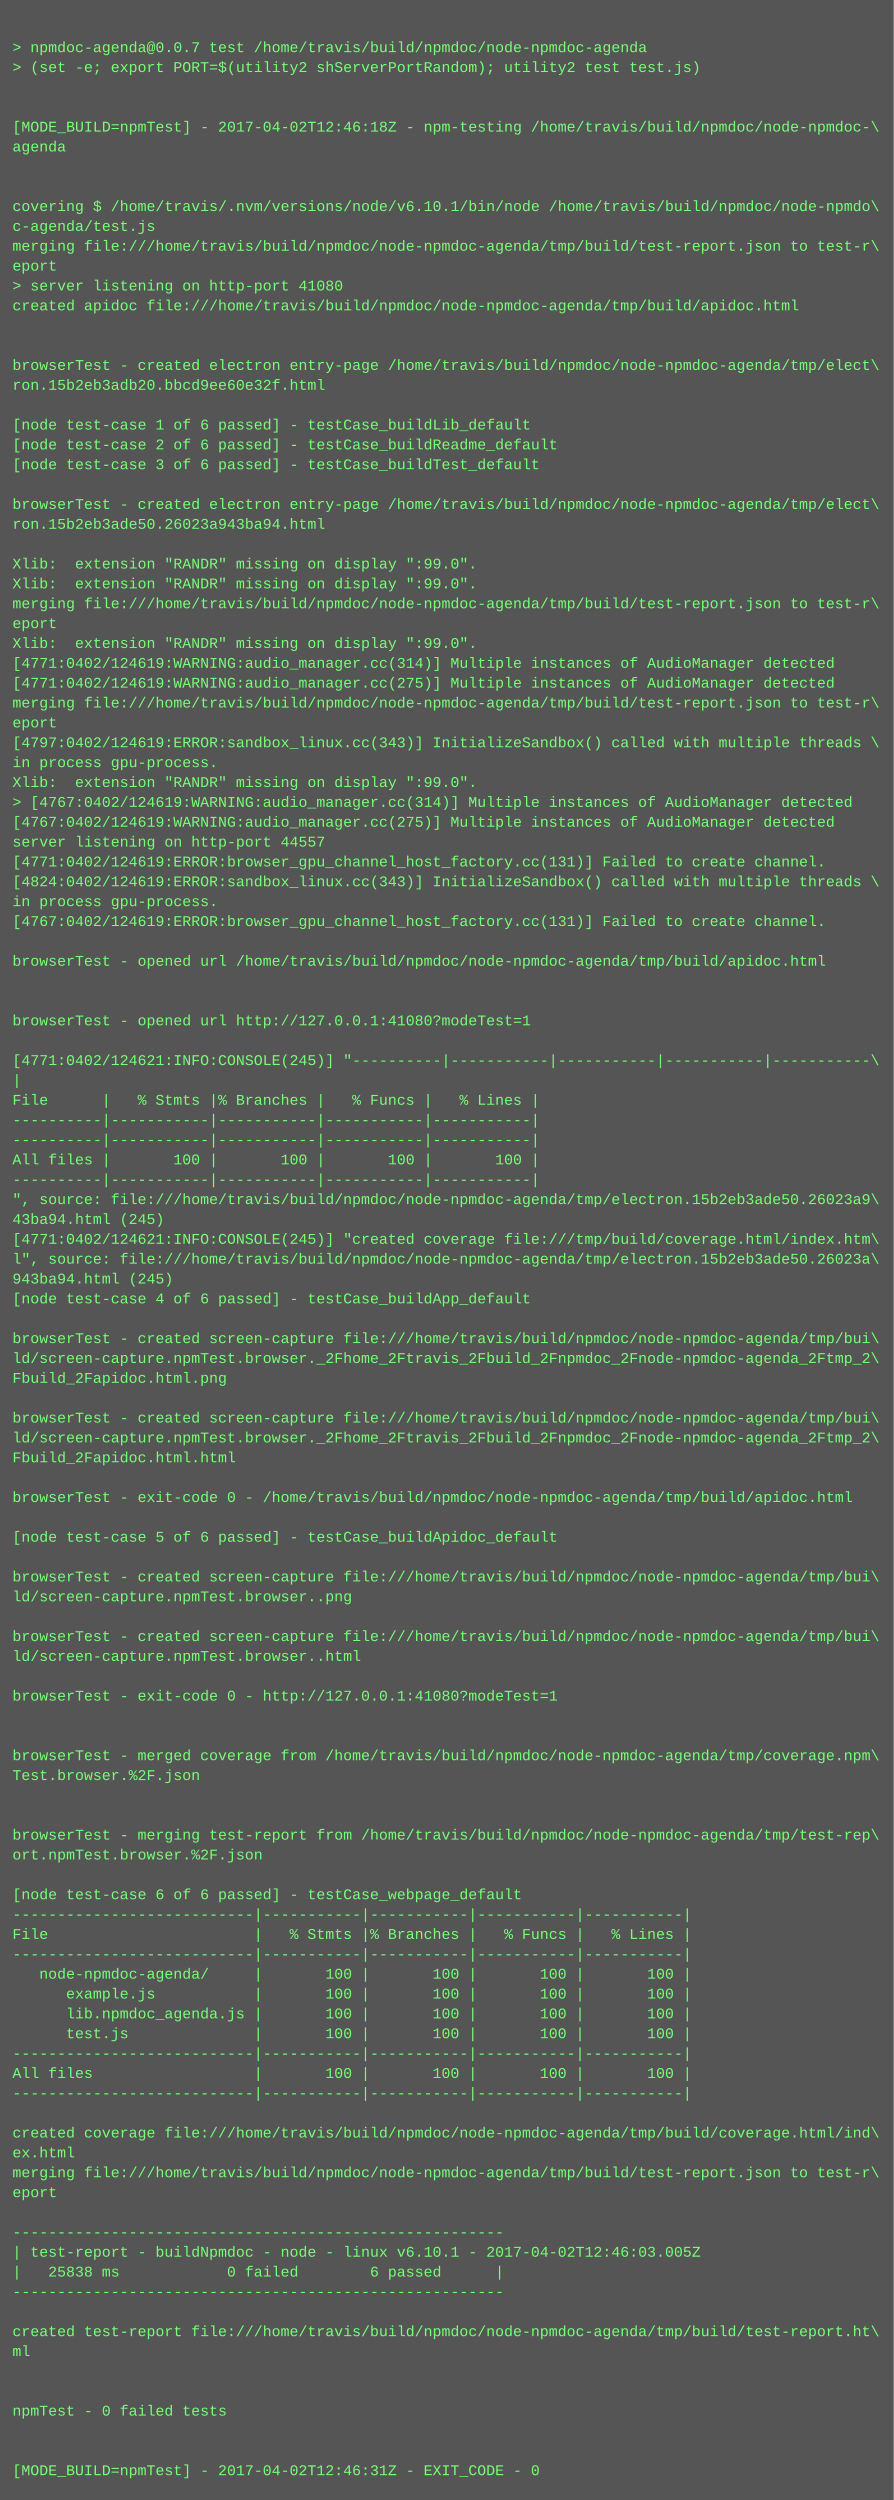
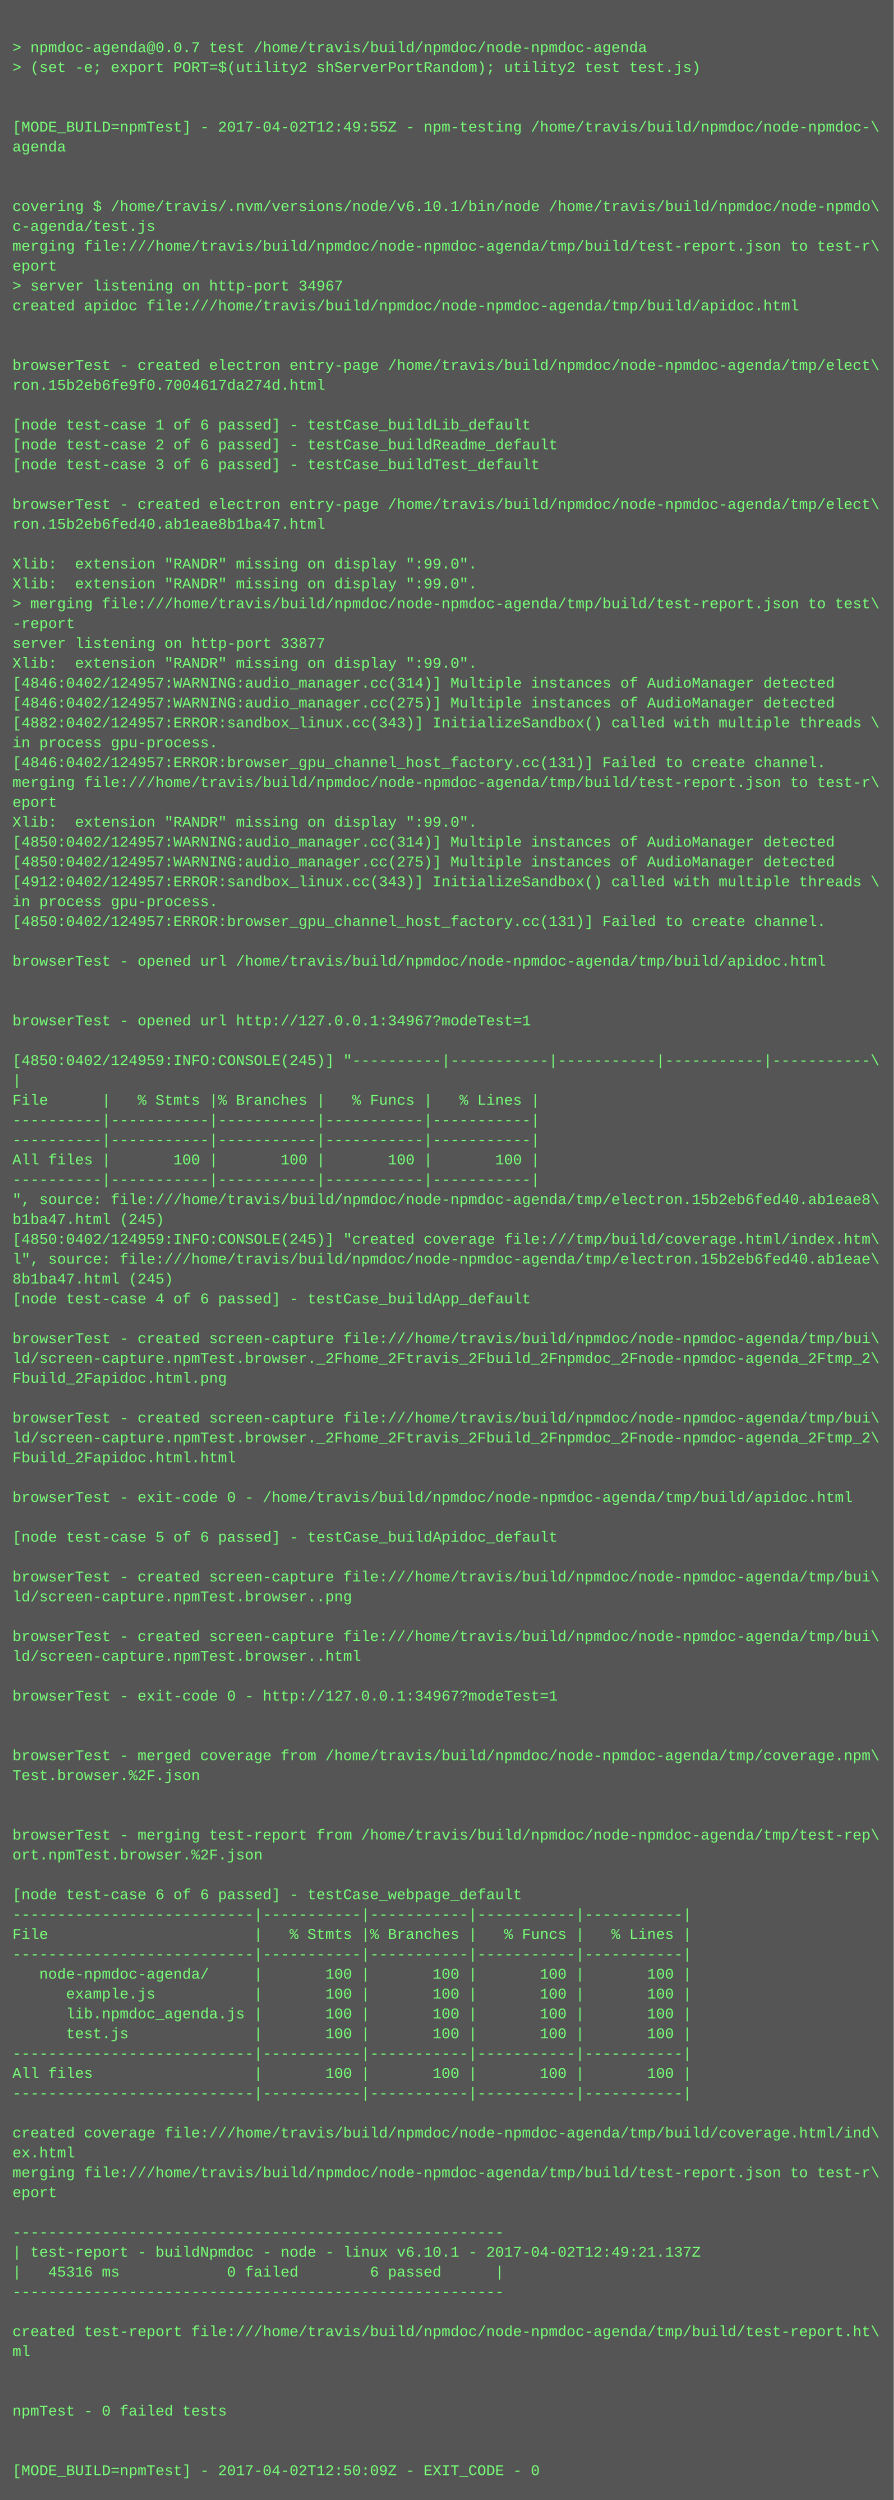
<svg xmlns="http://www.w3.org/2000/svg" height="2014" width="720">
  <rect height="2014" fill="#555" width="720" />
  <text fill="#7f7" font-family="Courier New" font-size="12" xml:space="preserve">
    <tspan x="10" y="26" />
    <tspan x="10" y="42">&gt; npmdoc-agenda@0.0.7 test /home/travis/build/npmdoc/node-npmdoc-agenda</tspan>
    <tspan x="10" y="58">&gt; (set -e; export PORT=$(utility2 shServerPortRandom); utility2 test test.js)</tspan>
    <tspan x="10" y="74" />
    <tspan x="10" y="90" />
-     <tspan x="10" y="106">[MODE_BUILD=npmTest] - 2017-04-02T12:46:18Z - npm-testing /home/travis/build/npmdoc/node-npmdoc-\</tspan>
+     <tspan x="10" y="106">[MODE_BUILD=npmTest] - 2017-04-02T12:49:55Z - npm-testing /home/travis/build/npmdoc/node-npmdoc-\</tspan>
    <tspan x="10" y="122">agenda</tspan>
    <tspan x="10" y="138" />
    <tspan x="10" y="154" />
    <tspan x="10" y="170">covering $ /home/travis/.nvm/versions/node/v6.10.1/bin/node /home/travis/build/npmdoc/node-npmdo\</tspan>
    <tspan x="10" y="186">c-agenda/test.js</tspan>
    <tspan x="10" y="202">merging file:///home/travis/build/npmdoc/node-npmdoc-agenda/tmp/build/test-report.json to test-r\</tspan>
    <tspan x="10" y="218">eport</tspan>
-     <tspan x="10" y="234">&gt; server listening on http-port 41080</tspan>
+     <tspan x="10" y="234">&gt; server listening on http-port 34967</tspan>
    <tspan x="10" y="250">created apidoc file:///home/travis/build/npmdoc/node-npmdoc-agenda/tmp/build/apidoc.html</tspan>
    <tspan x="10" y="266" />
    <tspan x="10" y="282" />
    <tspan x="10" y="298">browserTest - created electron entry-page /home/travis/build/npmdoc/node-npmdoc-agenda/tmp/elect\</tspan>
-     <tspan x="10" y="314">ron.15b2eb3adb20.bbcd9ee60e32f.html</tspan>
+     <tspan x="10" y="314">ron.15b2eb6fe9f0.7004617da274d.html</tspan>
    <tspan x="10" y="330" />
    <tspan x="10" y="346">[node test-case 1 of 6 passed] - testCase_buildLib_default</tspan>
    <tspan x="10" y="362">[node test-case 2 of 6 passed] - testCase_buildReadme_default</tspan>
    <tspan x="10" y="378">[node test-case 3 of 6 passed] - testCase_buildTest_default</tspan>
    <tspan x="10" y="394" />
    <tspan x="10" y="410">browserTest - created electron entry-page /home/travis/build/npmdoc/node-npmdoc-agenda/tmp/elect\</tspan>
-     <tspan x="10" y="426">ron.15b2eb3ade50.26023a943ba94.html</tspan>
+     <tspan x="10" y="426">ron.15b2eb6fed40.ab1eae8b1ba47.html</tspan>
    <tspan x="10" y="442" />
    <tspan x="10" y="458">Xlib:  extension "RANDR" missing on display ":99.0".</tspan>
    <tspan x="10" y="474">Xlib:  extension "RANDR" missing on display ":99.0".</tspan>
-     <tspan x="10" y="490">merging file:///home/travis/build/npmdoc/node-npmdoc-agenda/tmp/build/test-report.json to test-r\</tspan>
-     <tspan x="10" y="506">eport</tspan>
-     <tspan x="10" y="522">Xlib:  extension "RANDR" missing on display ":99.0".</tspan>
-     <tspan x="10" y="538">[4771:0402/124619:WARNING:audio_manager.cc(314)] Multiple instances of AudioManager detected</tspan>
-     <tspan x="10" y="554">[4771:0402/124619:WARNING:audio_manager.cc(275)] Multiple instances of AudioManager detected</tspan>
-     <tspan x="10" y="570">merging file:///home/travis/build/npmdoc/node-npmdoc-agenda/tmp/build/test-report.json to test-r\</tspan>
-     <tspan x="10" y="586">eport</tspan>
-     <tspan x="10" y="602">[4797:0402/124619:ERROR:sandbox_linux.cc(343)] InitializeSandbox() called with multiple threads \</tspan>
-     <tspan x="10" y="618">in process gpu-process. </tspan>
-     <tspan x="10" y="634">Xlib:  extension "RANDR" missing on display ":99.0".</tspan>
-     <tspan x="10" y="650">&gt; [4767:0402/124619:WARNING:audio_manager.cc(314)] Multiple instances of AudioManager detected</tspan>
-     <tspan x="10" y="666">[4767:0402/124619:WARNING:audio_manager.cc(275)] Multiple instances of AudioManager detected</tspan>
-     <tspan x="10" y="682">server listening on http-port 44557</tspan>
-     <tspan x="10" y="698">[4771:0402/124619:ERROR:browser_gpu_channel_host_factory.cc(131)] Failed to create channel.</tspan>
-     <tspan x="10" y="714">[4824:0402/124619:ERROR:sandbox_linux.cc(343)] InitializeSandbox() called with multiple threads \</tspan>
+     <tspan x="10" y="490">&gt; merging file:///home/travis/build/npmdoc/node-npmdoc-agenda/tmp/build/test-report.json to test\</tspan>
+     <tspan x="10" y="506">-report</tspan>
+     <tspan x="10" y="522">server listening on http-port 33877</tspan>
+     <tspan x="10" y="538">Xlib:  extension "RANDR" missing on display ":99.0".</tspan>
+     <tspan x="10" y="554">[4846:0402/124957:WARNING:audio_manager.cc(314)] Multiple instances of AudioManager detected</tspan>
+     <tspan x="10" y="570">[4846:0402/124957:WARNING:audio_manager.cc(275)] Multiple instances of AudioManager detected</tspan>
+     <tspan x="10" y="586">[4882:0402/124957:ERROR:sandbox_linux.cc(343)] InitializeSandbox() called with multiple threads \</tspan>
+     <tspan x="10" y="602">in process gpu-process. </tspan>
+     <tspan x="10" y="618">[4846:0402/124957:ERROR:browser_gpu_channel_host_factory.cc(131)] Failed to create channel.</tspan>
+     <tspan x="10" y="634">merging file:///home/travis/build/npmdoc/node-npmdoc-agenda/tmp/build/test-report.json to test-r\</tspan>
+     <tspan x="10" y="650">eport</tspan>
+     <tspan x="10" y="666">Xlib:  extension "RANDR" missing on display ":99.0".</tspan>
+     <tspan x="10" y="682">[4850:0402/124957:WARNING:audio_manager.cc(314)] Multiple instances of AudioManager detected</tspan>
+     <tspan x="10" y="698">[4850:0402/124957:WARNING:audio_manager.cc(275)] Multiple instances of AudioManager detected</tspan>
+     <tspan x="10" y="714">[4912:0402/124957:ERROR:sandbox_linux.cc(343)] InitializeSandbox() called with multiple threads \</tspan>
    <tspan x="10" y="730">in process gpu-process. </tspan>
-     <tspan x="10" y="746">[4767:0402/124619:ERROR:browser_gpu_channel_host_factory.cc(131)] Failed to create channel.</tspan>
+     <tspan x="10" y="746">[4850:0402/124957:ERROR:browser_gpu_channel_host_factory.cc(131)] Failed to create channel.</tspan>
    <tspan x="10" y="762" />
    <tspan x="10" y="778">browserTest - opened url /home/travis/build/npmdoc/node-npmdoc-agenda/tmp/build/apidoc.html</tspan>
    <tspan x="10" y="794" />
    <tspan x="10" y="810" />
-     <tspan x="10" y="826">browserTest - opened url http://127.0.0.1:41080?modeTest=1</tspan>
+     <tspan x="10" y="826">browserTest - opened url http://127.0.0.1:34967?modeTest=1</tspan>
    <tspan x="10" y="842" />
-     <tspan x="10" y="858">[4771:0402/124621:INFO:CONSOLE(245)] "----------|-----------|-----------|-----------|-----------\</tspan>
+     <tspan x="10" y="858">[4850:0402/124959:INFO:CONSOLE(245)] "----------|-----------|-----------|-----------|-----------\</tspan>
    <tspan x="10" y="874">|</tspan>
    <tspan x="10" y="890">File      |   % Stmts |% Branches |   % Funcs |   % Lines |</tspan>
    <tspan x="10" y="906">----------|-----------|-----------|-----------|-----------|</tspan>
    <tspan x="10" y="922">----------|-----------|-----------|-----------|-----------|</tspan>
    <tspan x="10" y="938">All files |       100 |       100 |       100 |       100 |</tspan>
    <tspan x="10" y="954">----------|-----------|-----------|-----------|-----------|</tspan>
-     <tspan x="10" y="970">", source: file:///home/travis/build/npmdoc/node-npmdoc-agenda/tmp/electron.15b2eb3ade50.26023a9\</tspan>
-     <tspan x="10" y="986">43ba94.html (245)</tspan>
-     <tspan x="10" y="1002">[4771:0402/124621:INFO:CONSOLE(245)] "created coverage file:///tmp/build/coverage.html/index.htm\</tspan>
-     <tspan x="10" y="1018">l", source: file:///home/travis/build/npmdoc/node-npmdoc-agenda/tmp/electron.15b2eb3ade50.26023a\</tspan>
-     <tspan x="10" y="1034">943ba94.html (245)</tspan>
+     <tspan x="10" y="970">", source: file:///home/travis/build/npmdoc/node-npmdoc-agenda/tmp/electron.15b2eb6fed40.ab1eae8\</tspan>
+     <tspan x="10" y="986">b1ba47.html (245)</tspan>
+     <tspan x="10" y="1002">[4850:0402/124959:INFO:CONSOLE(245)] "created coverage file:///tmp/build/coverage.html/index.htm\</tspan>
+     <tspan x="10" y="1018">l", source: file:///home/travis/build/npmdoc/node-npmdoc-agenda/tmp/electron.15b2eb6fed40.ab1eae\</tspan>
+     <tspan x="10" y="1034">8b1ba47.html (245)</tspan>
    <tspan x="10" y="1050">[node test-case 4 of 6 passed] - testCase_buildApp_default</tspan>
    <tspan x="10" y="1066" />
    <tspan x="10" y="1082">browserTest - created screen-capture file:///home/travis/build/npmdoc/node-npmdoc-agenda/tmp/bui\</tspan>
    <tspan x="10" y="1098">ld/screen-capture.npmTest.browser._2Fhome_2Ftravis_2Fbuild_2Fnpmdoc_2Fnode-npmdoc-agenda_2Ftmp_2\</tspan>
    <tspan x="10" y="1114">Fbuild_2Fapidoc.html.png</tspan>
    <tspan x="10" y="1130" />
    <tspan x="10" y="1146">browserTest - created screen-capture file:///home/travis/build/npmdoc/node-npmdoc-agenda/tmp/bui\</tspan>
    <tspan x="10" y="1162">ld/screen-capture.npmTest.browser._2Fhome_2Ftravis_2Fbuild_2Fnpmdoc_2Fnode-npmdoc-agenda_2Ftmp_2\</tspan>
    <tspan x="10" y="1178">Fbuild_2Fapidoc.html.html</tspan>
    <tspan x="10" y="1194" />
    <tspan x="10" y="1210">browserTest - exit-code 0 - /home/travis/build/npmdoc/node-npmdoc-agenda/tmp/build/apidoc.html</tspan>
    <tspan x="10" y="1226" />
    <tspan x="10" y="1242">[node test-case 5 of 6 passed] - testCase_buildApidoc_default</tspan>
    <tspan x="10" y="1258" />
    <tspan x="10" y="1274">browserTest - created screen-capture file:///home/travis/build/npmdoc/node-npmdoc-agenda/tmp/bui\</tspan>
    <tspan x="10" y="1290">ld/screen-capture.npmTest.browser..png</tspan>
    <tspan x="10" y="1306" />
    <tspan x="10" y="1322">browserTest - created screen-capture file:///home/travis/build/npmdoc/node-npmdoc-agenda/tmp/bui\</tspan>
    <tspan x="10" y="1338">ld/screen-capture.npmTest.browser..html</tspan>
    <tspan x="10" y="1354" />
-     <tspan x="10" y="1370">browserTest - exit-code 0 - http://127.0.0.1:41080?modeTest=1</tspan>
+     <tspan x="10" y="1370">browserTest - exit-code 0 - http://127.0.0.1:34967?modeTest=1</tspan>
    <tspan x="10" y="1386" />
    <tspan x="10" y="1402" />
    <tspan x="10" y="1418">browserTest - merged coverage from /home/travis/build/npmdoc/node-npmdoc-agenda/tmp/coverage.npm\</tspan>
    <tspan x="10" y="1434">Test.browser.%2F.json</tspan>
    <tspan x="10" y="1450" />
    <tspan x="10" y="1466" />
    <tspan x="10" y="1482">browserTest - merging test-report from /home/travis/build/npmdoc/node-npmdoc-agenda/tmp/test-rep\</tspan>
    <tspan x="10" y="1498">ort.npmTest.browser.%2F.json</tspan>
    <tspan x="10" y="1514" />
    <tspan x="10" y="1530">[node test-case 6 of 6 passed] - testCase_webpage_default</tspan>
    <tspan x="10" y="1546">---------------------------|-----------|-----------|-----------|-----------|</tspan>
    <tspan x="10" y="1562">File                       |   % Stmts |% Branches |   % Funcs |   % Lines |</tspan>
    <tspan x="10" y="1578">---------------------------|-----------|-----------|-----------|-----------|</tspan>
    <tspan x="10" y="1594">   node-npmdoc-agenda/     |       100 |       100 |       100 |       100 |</tspan>
    <tspan x="10" y="1610">      example.js           |       100 |       100 |       100 |       100 |</tspan>
    <tspan x="10" y="1626">      lib.npmdoc_agenda.js |       100 |       100 |       100 |       100 |</tspan>
    <tspan x="10" y="1642">      test.js              |       100 |       100 |       100 |       100 |</tspan>
    <tspan x="10" y="1658">---------------------------|-----------|-----------|-----------|-----------|</tspan>
    <tspan x="10" y="1674">All files                  |       100 |       100 |       100 |       100 |</tspan>
    <tspan x="10" y="1690">---------------------------|-----------|-----------|-----------|-----------|</tspan>
    <tspan x="10" y="1706" />
    <tspan x="10" y="1722">created coverage file:///home/travis/build/npmdoc/node-npmdoc-agenda/tmp/build/coverage.html/ind\</tspan>
    <tspan x="10" y="1738">ex.html</tspan>
    <tspan x="10" y="1754">merging file:///home/travis/build/npmdoc/node-npmdoc-agenda/tmp/build/test-report.json to test-r\</tspan>
    <tspan x="10" y="1770">eport</tspan>
    <tspan x="10" y="1786" />
    <tspan x="10" y="1802">-------------------------------------------------------</tspan>
-     <tspan x="10" y="1818">| test-report - buildNpmdoc - node - linux v6.10.1 - 2017-04-02T12:46:03.005Z</tspan>
-     <tspan x="10" y="1834">|   25838 ms            0 failed        6 passed      |</tspan>
+     <tspan x="10" y="1818">| test-report - buildNpmdoc - node - linux v6.10.1 - 2017-04-02T12:49:21.137Z</tspan>
+     <tspan x="10" y="1834">|   45316 ms            0 failed        6 passed      |</tspan>
    <tspan x="10" y="1850">-------------------------------------------------------</tspan>
    <tspan x="10" y="1866" />
    <tspan x="10" y="1882">created test-report file:///home/travis/build/npmdoc/node-npmdoc-agenda/tmp/build/test-report.ht\</tspan>
    <tspan x="10" y="1898">ml</tspan>
    <tspan x="10" y="1914" />
    <tspan x="10" y="1930" />
    <tspan x="10" y="1946">npmTest - 0 failed tests</tspan>
    <tspan x="10" y="1962" />
    <tspan x="10" y="1978" />
-     <tspan x="10" y="1994">[MODE_BUILD=npmTest] - 2017-04-02T12:46:31Z - EXIT_CODE - 0</tspan>
+     <tspan x="10" y="1994">[MODE_BUILD=npmTest] - 2017-04-02T12:50:09Z - EXIT_CODE - 0</tspan>
  </text>
</svg>
